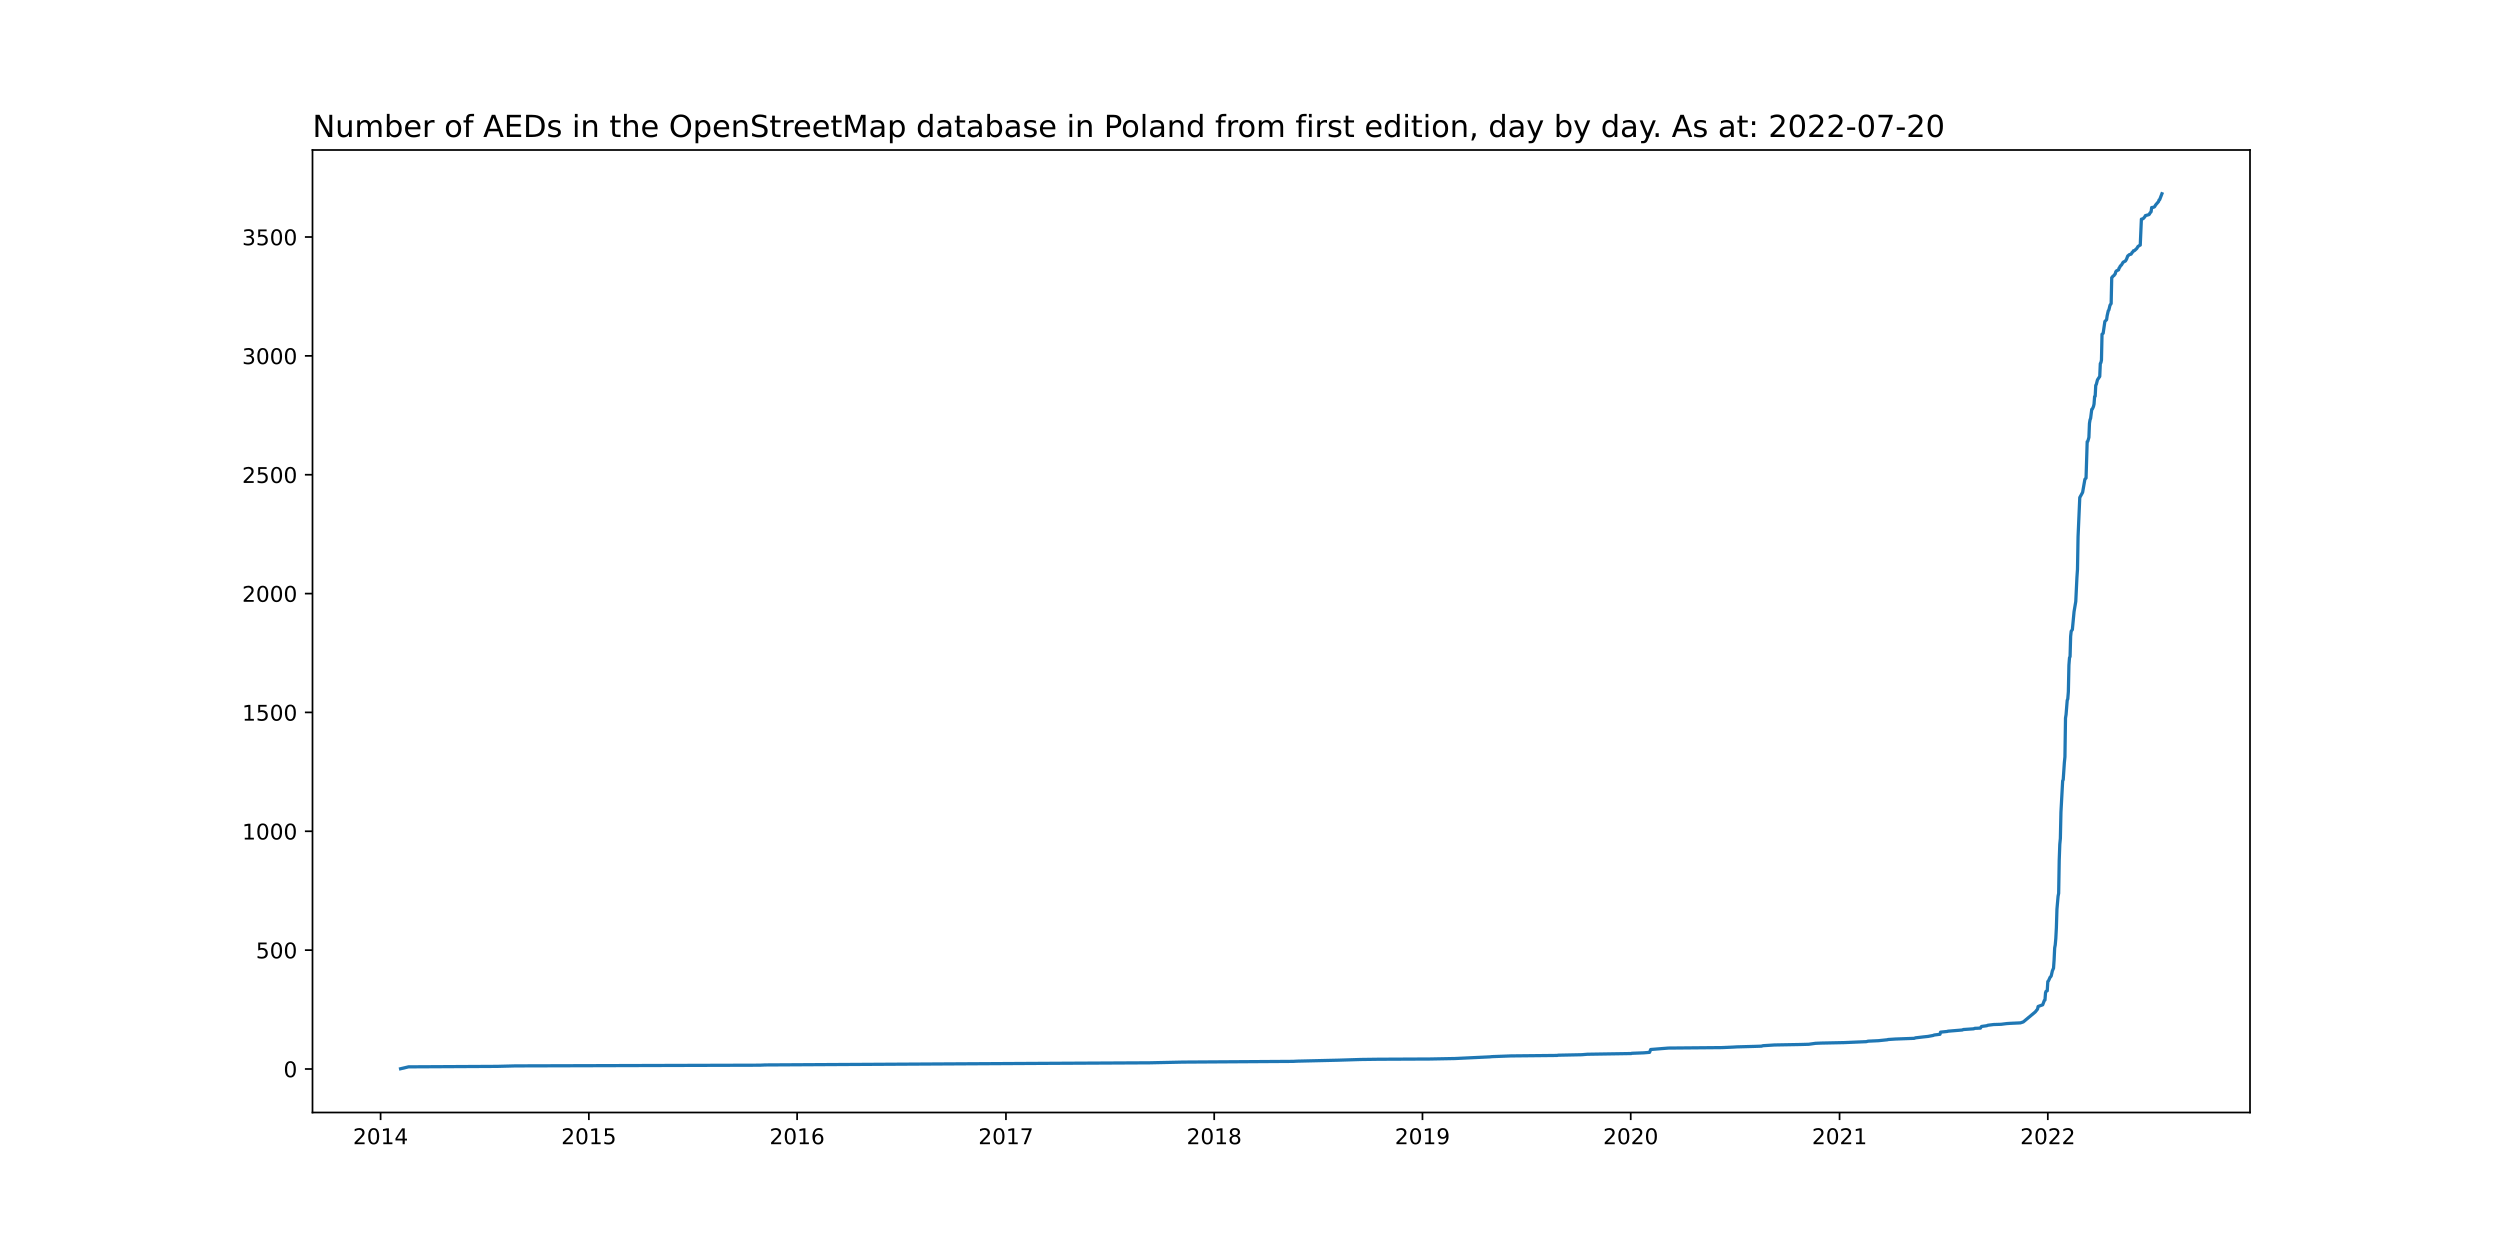
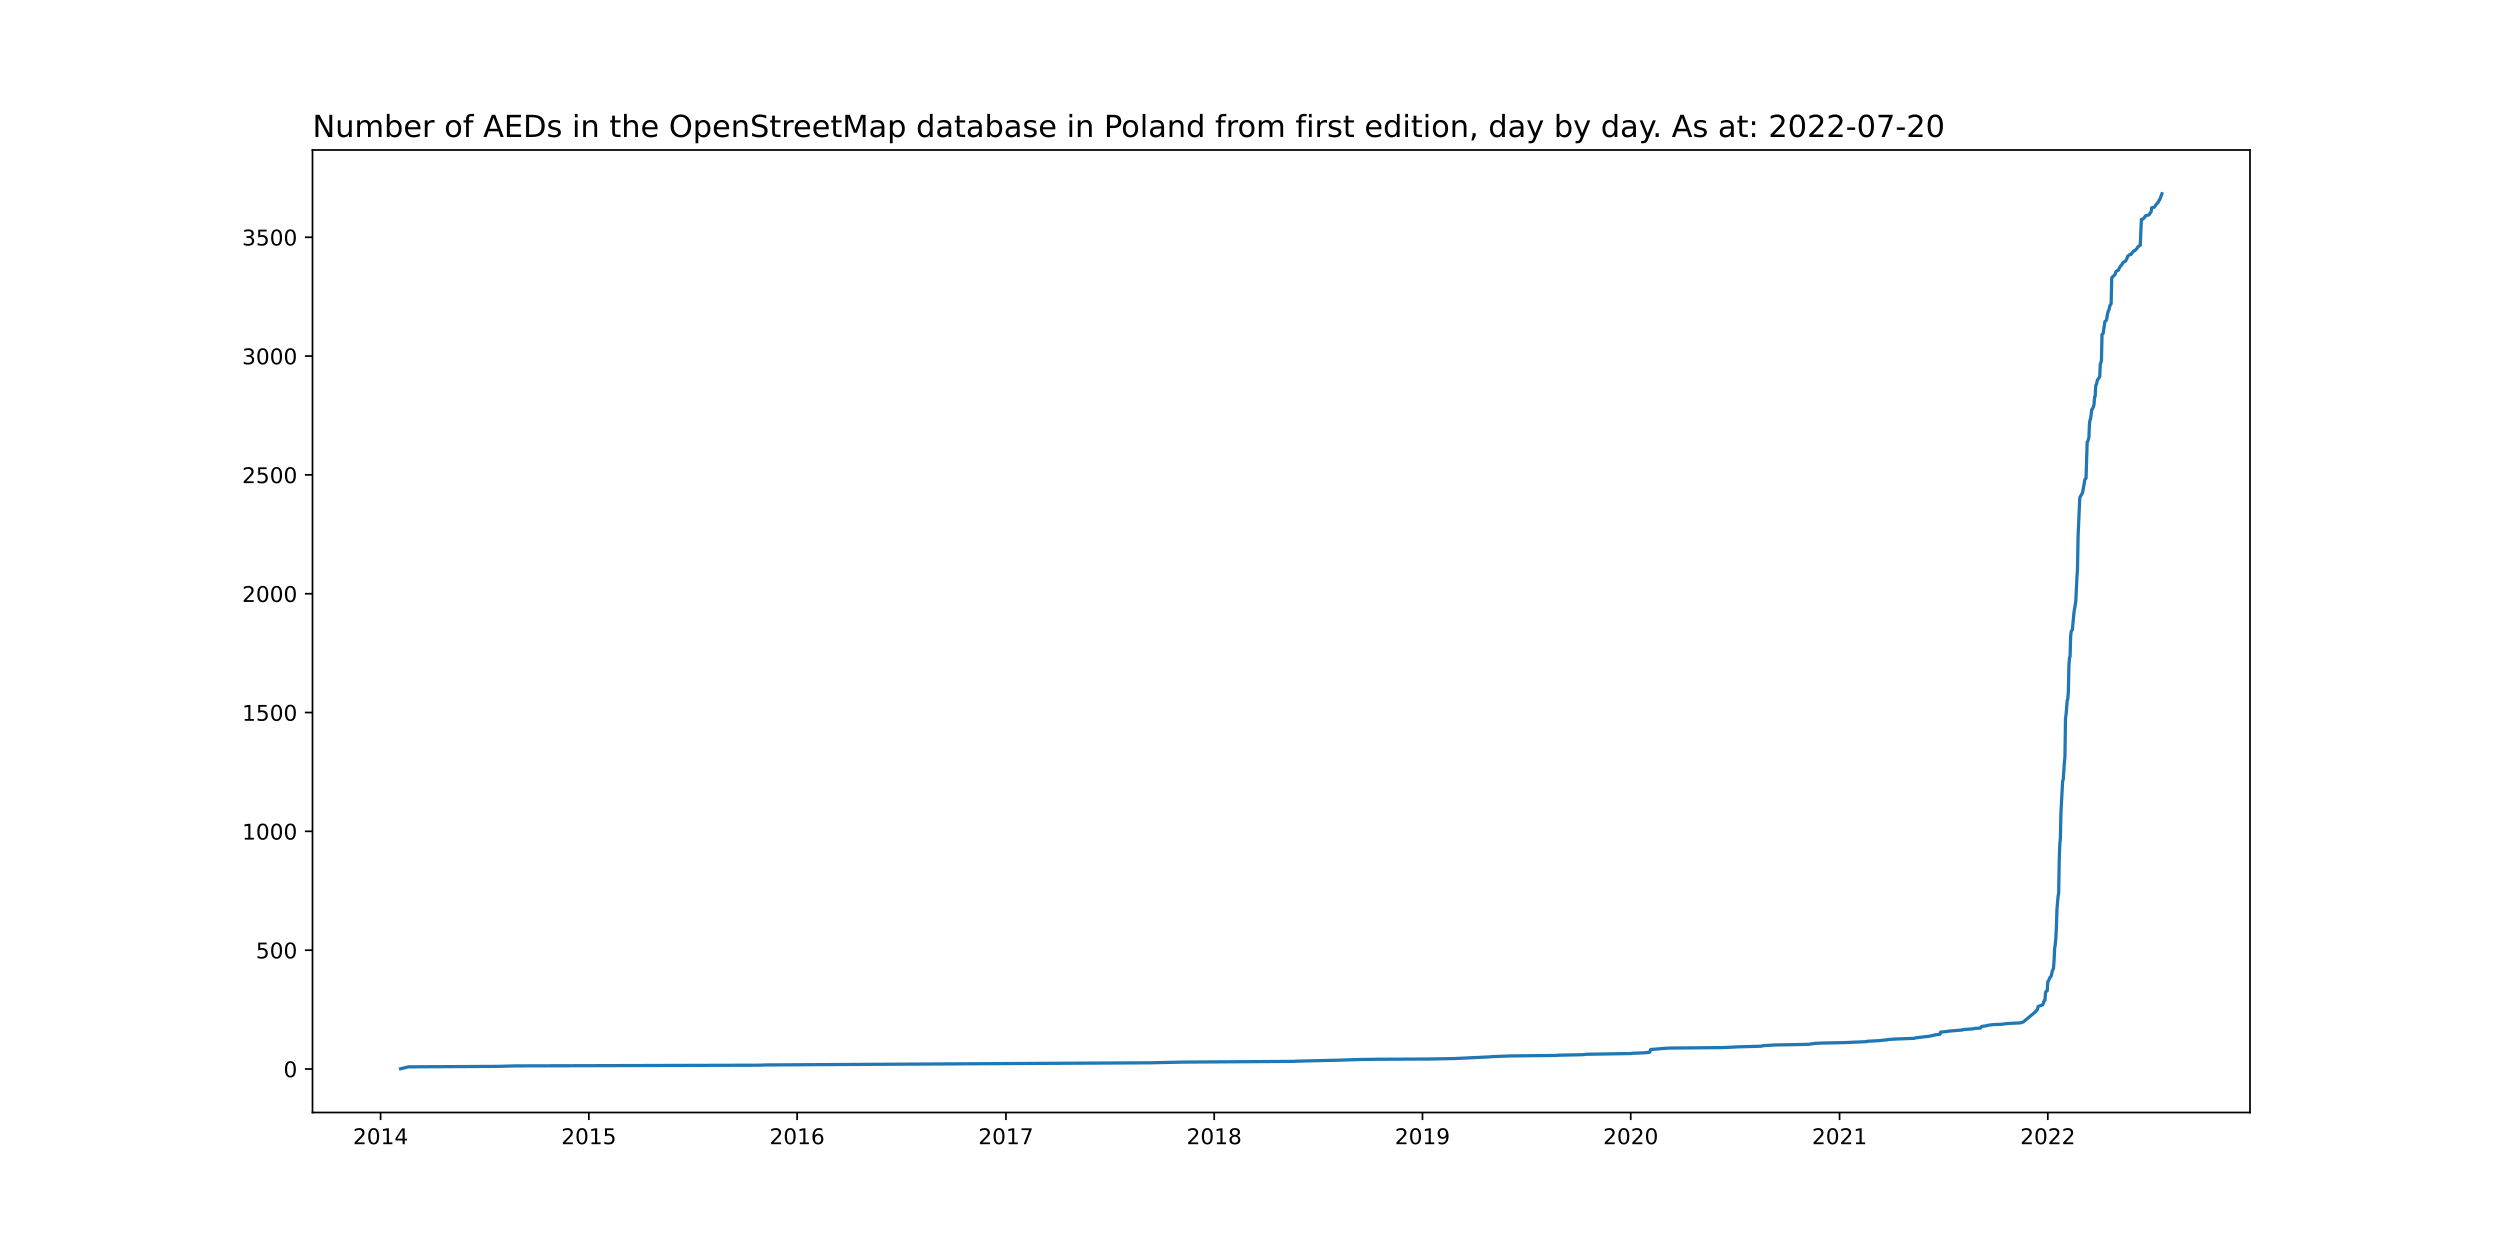
<svg xmlns="http://www.w3.org/2000/svg" xmlns:xlink="http://www.w3.org/1999/xlink" width="1152pt" height="576pt" viewBox="0 0 1152 576" version="1.1">
  <defs>
    <style type="text/css">*{stroke-linejoin: round; stroke-linecap: butt}</style>
  </defs>
  <g id="figure_1">
    <g id="patch_1">
      <path d="M 0 576  L 1152 576  L 1152 0  L 0 0  z " style="fill: #ffffff" />
    </g>
    <g id="axes_1">
      <g id="patch_2">
        <path d="M 144 512.64  L 1036.8 512.64  L 1036.8 69.12  L 144 69.12  z " style="fill: #ffffff" />
      </g>
      <g id="matplotlib.axis_1">
        <g id="xtick_1">
          <g id="line2d_1">
            <defs>
-               <path id="m0cb00fd3ab" d="M 0 0  L 0 3.5  " style="stroke: #000000; stroke-width: 0.8" />
+               <path id="m7de4f87d70" d="M 0 0  L 0 3.5  " style="stroke: #000000; stroke-width: 0.8" />
            </defs>
            <g>
-               <use xlink:href="#m0cb00fd3ab" x="175.38" y="512.64" style="stroke: #000000; stroke-width: 0.8" />
+               <use xlink:href="#m7de4f87d70" x="175.38" y="512.64" style="stroke: #000000; stroke-width: 0.8" />
            </g>
          </g>
          <g id="text_1">
            <g transform="translate(162.6546 527.2384)scale(0.1 -0.1)">
              <defs>
                <path id="DejaVuSans-32" d="M 1228 531  L 3431 531  L 3431 0  L 469 0  L 469 531  Q 828 903 1448 1529  Q 2069 2156 2228 2338  Q 2531 2678 2651 2914  Q 2772 3150 2772 3378  Q 2772 3750 2511 3984  Q 2250 4219 1831 4219  Q 1534 4219 1204 4116  Q 875 4013 500 3803  L 500 4441  Q 881 4594 1212 4672  Q 1544 4750 1819 4750  Q 2544 4750 2975 4387  Q 3406 4025 3406 3419  Q 3406 3131 3298 2873  Q 3191 2616 2906 2266  Q 2828 2175 2409 1742  Q 1991 1309 1228 531  z " transform="scale(0.015625)" />
                <path id="DejaVuSans-30" d="M 2034 4250  Q 1547 4250 1301 3770  Q 1056 3291 1056 2328  Q 1056 1369 1301 889  Q 1547 409 2034 409  Q 2525 409 2770 889  Q 3016 1369 3016 2328  Q 3016 3291 2770 3770  Q 2525 4250 2034 4250  z M 2034 4750  Q 2819 4750 3233 4129  Q 3647 3509 3647 2328  Q 3647 1150 3233 529  Q 2819 -91 2034 -91  Q 1250 -91 836 529  Q 422 1150 422 2328  Q 422 3509 836 4129  Q 1250 4750 2034 4750  z " transform="scale(0.015625)" />
                <path id="DejaVuSans-31" d="M 794 531  L 1825 531  L 1825 4091  L 703 3866  L 703 4441  L 1819 4666  L 2450 4666  L 2450 531  L 3481 531  L 3481 0  L 794 0  L 794 531  z " transform="scale(0.015625)" />
                <path id="DejaVuSans-34" d="M 2419 4116  L 825 1625  L 2419 1625  L 2419 4116  z M 2253 4666  L 3047 4666  L 3047 1625  L 3713 1625  L 3713 1100  L 3047 1100  L 3047 0  L 2419 0  L 2419 1100  L 313 1100  L 313 1709  L 2253 4666  z " transform="scale(0.015625)" />
              </defs>
              <use xlink:href="#DejaVuSans-32" />
              <use xlink:href="#DejaVuSans-30" x="63.623" />
              <use xlink:href="#DejaVuSans-31" x="127.246" />
              <use xlink:href="#DejaVuSans-34" x="190.869" />
            </g>
          </g>
        </g>
        <g id="xtick_2">
          <g id="line2d_2">
            <g>
-               <use xlink:href="#m0cb00fd3ab" x="271.346" y="512.64" style="stroke: #000000; stroke-width: 0.8" />
+               <use xlink:href="#m7de4f87d70" x="271.346" y="512.64" style="stroke: #000000; stroke-width: 0.8" />
            </g>
          </g>
          <g id="text_2">
            <g transform="translate(258.6207 527.2384)scale(0.1 -0.1)">
              <defs>
                <path id="DejaVuSans-35" d="M 691 4666  L 3169 4666  L 3169 4134  L 1269 4134  L 1269 2991  Q 1406 3038 1543 3061  Q 1681 3084 1819 3084  Q 2600 3084 3056 2656  Q 3513 2228 3513 1497  Q 3513 744 3044 326  Q 2575 -91 1722 -91  Q 1428 -91 1123 -41  Q 819 9 494 109  L 494 744  Q 775 591 1075 516  Q 1375 441 1709 441  Q 2250 441 2565 725  Q 2881 1009 2881 1497  Q 2881 1984 2565 2268  Q 2250 2553 1709 2553  Q 1456 2553 1204 2497  Q 953 2441 691 2322  L 691 4666  z " transform="scale(0.015625)" />
              </defs>
              <use xlink:href="#DejaVuSans-32" />
              <use xlink:href="#DejaVuSans-30" x="63.623" />
              <use xlink:href="#DejaVuSans-31" x="127.246" />
              <use xlink:href="#DejaVuSans-35" x="190.869" />
            </g>
          </g>
        </g>
        <g id="xtick_3">
          <g id="line2d_3">
            <g>
-               <use xlink:href="#m0cb00fd3ab" x="367.312" y="512.64" style="stroke: #000000; stroke-width: 0.8" />
+               <use xlink:href="#m7de4f87d70" x="367.312" y="512.64" style="stroke: #000000; stroke-width: 0.8" />
            </g>
          </g>
          <g id="text_3">
            <g transform="translate(354.5867 527.2384)scale(0.1 -0.1)">
              <defs>
                <path id="DejaVuSans-36" d="M 2113 2584  Q 1688 2584 1439 2293  Q 1191 2003 1191 1497  Q 1191 994 1439 701  Q 1688 409 2113 409  Q 2538 409 2786 701  Q 3034 994 3034 1497  Q 3034 2003 2786 2293  Q 2538 2584 2113 2584  z M 3366 4563  L 3366 3988  Q 3128 4100 2886 4159  Q 2644 4219 2406 4219  Q 1781 4219 1451 3797  Q 1122 3375 1075 2522  Q 1259 2794 1537 2939  Q 1816 3084 2150 3084  Q 2853 3084 3261 2657  Q 3669 2231 3669 1497  Q 3669 778 3244 343  Q 2819 -91 2113 -91  Q 1303 -91 875 529  Q 447 1150 447 2328  Q 447 3434 972 4092  Q 1497 4750 2381 4750  Q 2619 4750 2861 4703  Q 3103 4656 3366 4563  z " transform="scale(0.015625)" />
              </defs>
              <use xlink:href="#DejaVuSans-32" />
              <use xlink:href="#DejaVuSans-30" x="63.623" />
              <use xlink:href="#DejaVuSans-31" x="127.246" />
              <use xlink:href="#DejaVuSans-36" x="190.869" />
            </g>
          </g>
        </g>
        <g id="xtick_4">
          <g id="line2d_4">
            <g>
-               <use xlink:href="#m0cb00fd3ab" x="463.541" y="512.64" style="stroke: #000000; stroke-width: 0.8" />
+               <use xlink:href="#m7de4f87d70" x="463.541" y="512.64" style="stroke: #000000; stroke-width: 0.8" />
            </g>
          </g>
          <g id="text_4">
            <g transform="translate(450.8157 527.2384)scale(0.1 -0.1)">
              <defs>
                <path id="DejaVuSans-37" d="M 525 4666  L 3525 4666  L 3525 4397  L 1831 0  L 1172 0  L 2766 4134  L 525 4134  L 525 4666  z " transform="scale(0.015625)" />
              </defs>
              <use xlink:href="#DejaVuSans-32" />
              <use xlink:href="#DejaVuSans-30" x="63.623" />
              <use xlink:href="#DejaVuSans-31" x="127.246" />
              <use xlink:href="#DejaVuSans-37" x="190.869" />
            </g>
          </g>
        </g>
        <g id="xtick_5">
          <g id="line2d_5">
            <g>
-               <use xlink:href="#m0cb00fd3ab" x="559.507" y="512.64" style="stroke: #000000; stroke-width: 0.8" />
+               <use xlink:href="#m7de4f87d70" x="559.507" y="512.64" style="stroke: #000000; stroke-width: 0.8" />
            </g>
          </g>
          <g id="text_5">
            <g transform="translate(546.7818 527.2384)scale(0.1 -0.1)">
              <defs>
                <path id="DejaVuSans-38" d="M 2034 2216  Q 1584 2216 1326 1975  Q 1069 1734 1069 1313  Q 1069 891 1326 650  Q 1584 409 2034 409  Q 2484 409 2743 651  Q 3003 894 3003 1313  Q 3003 1734 2745 1975  Q 2488 2216 2034 2216  z M 1403 2484  Q 997 2584 770 2862  Q 544 3141 544 3541  Q 544 4100 942 4425  Q 1341 4750 2034 4750  Q 2731 4750 3128 4425  Q 3525 4100 3525 3541  Q 3525 3141 3298 2862  Q 3072 2584 2669 2484  Q 3125 2378 3379 2068  Q 3634 1759 3634 1313  Q 3634 634 3220 271  Q 2806 -91 2034 -91  Q 1263 -91 848 271  Q 434 634 434 1313  Q 434 1759 690 2068  Q 947 2378 1403 2484  z M 1172 3481  Q 1172 3119 1398 2916  Q 1625 2713 2034 2713  Q 2441 2713 2670 2916  Q 2900 3119 2900 3481  Q 2900 3844 2670 4047  Q 2441 4250 2034 4250  Q 1625 4250 1398 4047  Q 1172 3844 1172 3481  z " transform="scale(0.015625)" />
              </defs>
              <use xlink:href="#DejaVuSans-32" />
              <use xlink:href="#DejaVuSans-30" x="63.623" />
              <use xlink:href="#DejaVuSans-31" x="127.246" />
              <use xlink:href="#DejaVuSans-38" x="190.869" />
            </g>
          </g>
        </g>
        <g id="xtick_6">
          <g id="line2d_6">
            <g>
-               <use xlink:href="#m0cb00fd3ab" x="655.473" y="512.64" style="stroke: #000000; stroke-width: 0.8" />
+               <use xlink:href="#m7de4f87d70" x="655.473" y="512.64" style="stroke: #000000; stroke-width: 0.8" />
            </g>
          </g>
          <g id="text_6">
            <g transform="translate(642.7479 527.2384)scale(0.1 -0.1)">
              <defs>
                <path id="DejaVuSans-39" d="M 703 97  L 703 672  Q 941 559 1184 500  Q 1428 441 1663 441  Q 2288 441 2617 861  Q 2947 1281 2994 2138  Q 2813 1869 2534 1725  Q 2256 1581 1919 1581  Q 1219 1581 811 2004  Q 403 2428 403 3163  Q 403 3881 828 4315  Q 1253 4750 1959 4750  Q 2769 4750 3195 4129  Q 3622 3509 3622 2328  Q 3622 1225 3098 567  Q 2575 -91 1691 -91  Q 1453 -91 1209 -44  Q 966 3 703 97  z M 1959 2075  Q 2384 2075 2632 2365  Q 2881 2656 2881 3163  Q 2881 3666 2632 3958  Q 2384 4250 1959 4250  Q 1534 4250 1286 3958  Q 1038 3666 1038 3163  Q 1038 2656 1286 2365  Q 1534 2075 1959 2075  z " transform="scale(0.015625)" />
              </defs>
              <use xlink:href="#DejaVuSans-32" />
              <use xlink:href="#DejaVuSans-30" x="63.623" />
              <use xlink:href="#DejaVuSans-31" x="127.246" />
              <use xlink:href="#DejaVuSans-39" x="190.869" />
            </g>
          </g>
        </g>
        <g id="xtick_7">
          <g id="line2d_7">
            <g>
-               <use xlink:href="#m0cb00fd3ab" x="751.439" y="512.64" style="stroke: #000000; stroke-width: 0.8" />
+               <use xlink:href="#m7de4f87d70" x="751.439" y="512.64" style="stroke: #000000; stroke-width: 0.8" />
            </g>
          </g>
          <g id="text_7">
            <g transform="translate(738.714 527.2384)scale(0.1 -0.1)">
              <use xlink:href="#DejaVuSans-32" />
              <use xlink:href="#DejaVuSans-30" x="63.623" />
              <use xlink:href="#DejaVuSans-32" x="127.246" />
              <use xlink:href="#DejaVuSans-30" x="190.869" />
            </g>
          </g>
        </g>
        <g id="xtick_8">
          <g id="line2d_8">
            <g>
-               <use xlink:href="#m0cb00fd3ab" x="847.668" y="512.64" style="stroke: #000000; stroke-width: 0.8" />
+               <use xlink:href="#m7de4f87d70" x="847.668" y="512.64" style="stroke: #000000; stroke-width: 0.8" />
            </g>
          </g>
          <g id="text_8">
            <g transform="translate(834.943 527.2384)scale(0.1 -0.1)">
              <use xlink:href="#DejaVuSans-32" />
              <use xlink:href="#DejaVuSans-30" x="63.623" />
              <use xlink:href="#DejaVuSans-32" x="127.246" />
              <use xlink:href="#DejaVuSans-31" x="190.869" />
            </g>
          </g>
        </g>
        <g id="xtick_9">
          <g id="line2d_9">
            <g>
-               <use xlink:href="#m0cb00fd3ab" x="943.634" y="512.64" style="stroke: #000000; stroke-width: 0.8" />
+               <use xlink:href="#m7de4f87d70" x="943.634" y="512.64" style="stroke: #000000; stroke-width: 0.8" />
            </g>
          </g>
          <g id="text_9">
            <g transform="translate(930.909 527.2384)scale(0.1 -0.1)">
              <use xlink:href="#DejaVuSans-32" />
              <use xlink:href="#DejaVuSans-30" x="63.623" />
              <use xlink:href="#DejaVuSans-32" x="127.246" />
              <use xlink:href="#DejaVuSans-32" x="190.869" />
            </g>
          </g>
        </g>
      </g>
      <g id="matplotlib.axis_2">
        <g id="ytick_1">
          <g id="line2d_10">
            <defs>
-               <path id="m7c589ae6d4" d="M 0 0  L -3.5 0  " style="stroke: #000000; stroke-width: 0.8" />
+               <path id="m3066143fab" d="M 0 0  L -3.5 0  " style="stroke: #000000; stroke-width: 0.8" />
            </defs>
            <g>
-               <use xlink:href="#m7c589ae6d4" x="144" y="492.59" style="stroke: #000000; stroke-width: 0.8" />
+               <use xlink:href="#m3066143fab" x="144" y="492.59" style="stroke: #000000; stroke-width: 0.8" />
            </g>
          </g>
          <g id="text_10">
-             <g transform="translate(130.6375 496.3888)scale(0.1 -0.1)">
+             <g transform="translate(130.6375 496.3887)scale(0.1 -0.1)">
              <use xlink:href="#DejaVuSans-30" />
            </g>
          </g>
        </g>
        <g id="ytick_2">
          <g id="line2d_11">
            <g>
-               <use xlink:href="#m7c589ae6d4" x="144" y="437.822" style="stroke: #000000; stroke-width: 0.8" />
+               <use xlink:href="#m3066143fab" x="144" y="437.837" style="stroke: #000000; stroke-width: 0.8" />
            </g>
          </g>
          <g id="text_11">
-             <g transform="translate(117.9125 441.621)scale(0.1 -0.1)">
+             <g transform="translate(117.9125 441.6359)scale(0.1 -0.1)">
              <use xlink:href="#DejaVuSans-35" />
              <use xlink:href="#DejaVuSans-30" x="63.623" />
              <use xlink:href="#DejaVuSans-30" x="127.246" />
            </g>
          </g>
        </g>
        <g id="ytick_3">
          <g id="line2d_12">
            <g>
-               <use xlink:href="#m7c589ae6d4" x="144" y="383.054" style="stroke: #000000; stroke-width: 0.8" />
+               <use xlink:href="#m3066143fab" x="144" y="383.084" style="stroke: #000000; stroke-width: 0.8" />
            </g>
          </g>
          <g id="text_12">
-             <g transform="translate(111.55 386.8533)scale(0.1 -0.1)">
+             <g transform="translate(111.55 386.883)scale(0.1 -0.1)">
              <use xlink:href="#DejaVuSans-31" />
              <use xlink:href="#DejaVuSans-30" x="63.623" />
              <use xlink:href="#DejaVuSans-30" x="127.246" />
              <use xlink:href="#DejaVuSans-30" x="190.869" />
            </g>
          </g>
        </g>
        <g id="ytick_4">
          <g id="line2d_13">
            <g>
-               <use xlink:href="#m7c589ae6d4" x="144" y="328.286" style="stroke: #000000; stroke-width: 0.8" />
+               <use xlink:href="#m3066143fab" x="144" y="328.331" style="stroke: #000000; stroke-width: 0.8" />
            </g>
          </g>
          <g id="text_13">
-             <g transform="translate(111.55 332.0856)scale(0.1 -0.1)">
+             <g transform="translate(111.55 332.1302)scale(0.1 -0.1)">
              <use xlink:href="#DejaVuSans-31" />
              <use xlink:href="#DejaVuSans-35" x="63.623" />
              <use xlink:href="#DejaVuSans-30" x="127.246" />
              <use xlink:href="#DejaVuSans-30" x="190.869" />
            </g>
          </g>
        </g>
        <g id="ytick_5">
          <g id="line2d_14">
            <g>
-               <use xlink:href="#m7c589ae6d4" x="144" y="273.519" style="stroke: #000000; stroke-width: 0.8" />
+               <use xlink:href="#m3066143fab" x="144" y="273.578" style="stroke: #000000; stroke-width: 0.8" />
            </g>
          </g>
          <g id="text_14">
-             <g transform="translate(111.55 277.3179)scale(0.1 -0.1)">
+             <g transform="translate(111.55 277.3773)scale(0.1 -0.1)">
              <use xlink:href="#DejaVuSans-32" />
              <use xlink:href="#DejaVuSans-30" x="63.623" />
              <use xlink:href="#DejaVuSans-30" x="127.246" />
              <use xlink:href="#DejaVuSans-30" x="190.869" />
            </g>
          </g>
        </g>
        <g id="ytick_6">
          <g id="line2d_15">
            <g>
-               <use xlink:href="#m7c589ae6d4" x="144" y="218.751" style="stroke: #000000; stroke-width: 0.8" />
+               <use xlink:href="#m3066143fab" x="144" y="218.825" style="stroke: #000000; stroke-width: 0.8" />
            </g>
          </g>
          <g id="text_15">
-             <g transform="translate(111.55 222.5501)scale(0.1 -0.1)">
+             <g transform="translate(111.55 222.6245)scale(0.1 -0.1)">
              <use xlink:href="#DejaVuSans-32" />
              <use xlink:href="#DejaVuSans-35" x="63.623" />
              <use xlink:href="#DejaVuSans-30" x="127.246" />
              <use xlink:href="#DejaVuSans-30" x="190.869" />
            </g>
          </g>
        </g>
        <g id="ytick_7">
          <g id="line2d_16">
            <g>
-               <use xlink:href="#m7c589ae6d4" x="144" y="163.983" style="stroke: #000000; stroke-width: 0.8" />
+               <use xlink:href="#m3066143fab" x="144" y="164.072" style="stroke: #000000; stroke-width: 0.8" />
            </g>
          </g>
          <g id="text_16">
-             <g transform="translate(111.55 167.7824)scale(0.1 -0.1)">
+             <g transform="translate(111.55 167.8716)scale(0.1 -0.1)">
              <defs>
                <path id="DejaVuSans-33" d="M 2597 2516  Q 3050 2419 3304 2112  Q 3559 1806 3559 1356  Q 3559 666 3084 287  Q 2609 -91 1734 -91  Q 1441 -91 1130 -33  Q 819 25 488 141  L 488 750  Q 750 597 1062 519  Q 1375 441 1716 441  Q 2309 441 2620 675  Q 2931 909 2931 1356  Q 2931 1769 2642 2001  Q 2353 2234 1838 2234  L 1294 2234  L 1294 2753  L 1863 2753  Q 2328 2753 2575 2939  Q 2822 3125 2822 3475  Q 2822 3834 2567 4026  Q 2313 4219 1838 4219  Q 1578 4219 1281 4162  Q 984 4106 628 3988  L 628 4550  Q 988 4650 1302 4700  Q 1616 4750 1894 4750  Q 2613 4750 3031 4423  Q 3450 4097 3450 3541  Q 3450 3153 3228 2886  Q 3006 2619 2597 2516  z " transform="scale(0.015625)" />
              </defs>
              <use xlink:href="#DejaVuSans-33" />
              <use xlink:href="#DejaVuSans-30" x="63.623" />
              <use xlink:href="#DejaVuSans-30" x="127.246" />
              <use xlink:href="#DejaVuSans-30" x="190.869" />
            </g>
          </g>
        </g>
        <g id="ytick_8">
          <g id="line2d_17">
            <g>
-               <use xlink:href="#m7c589ae6d4" x="144" y="109.215" style="stroke: #000000; stroke-width: 0.8" />
+               <use xlink:href="#m3066143fab" x="144" y="109.32" style="stroke: #000000; stroke-width: 0.8" />
            </g>
          </g>
          <g id="text_17">
-             <g transform="translate(111.55 113.0147)scale(0.1 -0.1)">
+             <g transform="translate(111.55 113.1188)scale(0.1 -0.1)">
              <use xlink:href="#DejaVuSans-33" />
              <use xlink:href="#DejaVuSans-35" x="63.623" />
              <use xlink:href="#DejaVuSans-30" x="127.246" />
              <use xlink:href="#DejaVuSans-30" x="190.869" />
            </g>
          </g>
        </g>
      </g>
      <g id="line2d_18">
-         <path d="M 184.582 492.48  L 188.263 491.604  L 229.015 491.385  L 237.429 491.166  L 350.222 490.837  L 352.588 490.727  L 487.204 489.961  L 529.797 489.742  L 545.046 489.413  L 595.79 489.084  L 597.893 488.975  L 616.561 488.537  L 627.077 488.208  L 635.228 488.099  L 658.891 487.989  L 670.459 487.77  L 686.498 487.003  L 687.549 486.894  L 696.226 486.565  L 717.522 486.346  L 718.048 486.236  L 728.828 486.017  L 731.457 485.798  L 751.702 485.47  L 751.965 485.36  L 757.486 485.141  L 760.115 484.922  L 760.641 483.608  L 768.792 482.95  L 793.506 482.731  L 798.502 482.512  L 800.342 482.403  L 808.23 482.184  L 811.648 482.074  L 812.437 481.855  L 817.695 481.526  L 829.526 481.307  L 833.47 481.198  L 836.625 480.76  L 839.254 480.65  L 849.771 480.431  L 860.025 479.993  L 860.814 479.774  L 865.547 479.555  L 869.753 479.117  L 870.016 479.007  L 873.434 478.788  L 882.111 478.459  L 882.636 478.24  L 886.317 477.802  L 888.421 477.583  L 890.787 477.145  L 891.313 476.926  L 893.942 476.597  L 894.205 475.612  L 897.36 475.283  L 897.623 475.173  L 904.196 474.626  L 904.722 474.407  L 909.454 474.078  L 909.98 473.859  L 912.609 473.749  L 912.872 473.202  L 913.135 472.983  L 915.502 472.654  L 916.027 472.435  L 918.657 472.106  L 922.075 471.997  L 924.704 471.668  L 926.281 471.559  L 931.014 471.34  L 932.328 470.902  L 937.85 466.301  L 938.901 464.987  L 939.164 463.782  L 941.268 463.015  L 942.057 460.934  L 942.319 460.824  L 942.582 457.429  L 942.845 456.771  L 943.371 456.552  L 943.634 452.28  L 943.897 452.061  L 944.686 450.309  L 944.949 450.09  L 945.212 449.652  L 945.737 447.351  L 946.263 446.147  L 946.526 442.422  L 946.789 436.836  L 947.052 435.412  L 947.315 432.455  L 947.578 427.525  L 947.841 418.982  L 948.367 412.957  L 948.63 411.643  L 948.892 396.308  L 949.155 389.079  L 949.418 386.34  L 949.681 374.291  L 950.47 359.833  L 950.733 359.285  L 951.259 351.398  L 951.522 348.769  L 951.785 330.915  L 952.047 329.272  L 952.573 322.7  L 952.836 322.043  L 953.099 318.757  L 953.362 306.489  L 953.625 303.093  L 953.888 302.546  L 954.151 293.235  L 954.414 290.825  L 954.94 290.168  L 955.728 281.843  L 956.517 277.133  L 957.043 266.18  L 957.306 262.346  L 957.569 247.34  L 958.358 229.266  L 959.146 227.842  L 959.672 226.857  L 960.724 220.832  L 961.25 220.284  L 961.776 203.525  L 962.038 203.416  L 962.564 201.554  L 962.827 195.091  L 963.09 193.448  L 963.353 192.791  L 963.879 188.629  L 964.142 188.519  L 964.668 187.314  L 964.931 186.219  L 965.194 182.714  L 965.456 182.604  L 965.719 177.566  L 965.982 177.127  L 966.508 175.046  L 967.297 173.841  L 967.56 173.513  L 967.823 167.488  L 968.086 167.16  L 968.349 165.955  L 968.612 154.015  L 969.137 153.577  L 969.926 148.101  L 970.715 147.334  L 970.978 145.472  L 971.504 143.171  L 971.767 142.843  L 972.292 140.652  L 972.818 139.885  L 973.081 127.946  L 973.344 127.727  L 973.607 127.289  L 974.133 126.96  L 974.396 126.522  L 974.659 126.303  L 974.922 125.317  L 975.185 124.879  L 976.236 124.331  L 976.499 123.455  L 976.762 123.236  L 977.025 122.579  L 977.551 122.141  L 978.34 120.826  L 979.391 120.279  L 979.917 119.402  L 980.443 117.978  L 981.232 117.321  L 982.02 117.102  L 982.546 116.226  L 982.809 116.116  L 983.072 115.569  L 983.598 115.459  L 984.65 114.473  L 985.176 113.597  L 985.964 113.049  L 986.227 112.94  L 986.753 101  L 987.542 100.781  L 988.331 99.905  L 988.593 99.357  L 990.171 98.919  L 990.434 98.7  L 990.697 98.152  L 991.223 97.605  L 991.486 95.633  L 992.274 95.524  L 992.8 95.304  L 993.326 94.428  L 994.641 92.895  L 994.904 92.128  L 995.166 92.018  L 996.218 89.28  L 996.218 89.28  " clip-path="url(#p7ae03de81e)" style="fill: none; stroke: #1f77b4; stroke-width: 1.5; stroke-linecap: square" />
+         <path d="M 184.582 492.48  L 188.263 491.604  L 229.015 491.385  L 237.429 491.166  L 350.222 490.837  L 352.588 490.728  L 487.204 489.961  L 529.797 489.742  L 545.046 489.414  L 595.79 489.085  L 597.893 488.976  L 616.561 488.538  L 627.077 488.209  L 635.228 488.1  L 658.891 487.99  L 670.459 487.771  L 686.498 487.005  L 687.549 486.895  L 696.226 486.567  L 717.522 486.348  L 718.048 486.238  L 728.828 486.019  L 731.457 485.8  L 751.702 485.472  L 751.965 485.362  L 757.486 485.143  L 760.115 484.924  L 760.641 483.61  L 768.792 482.953  L 793.506 482.734  L 798.502 482.515  L 800.342 482.405  L 808.23 482.186  L 811.648 482.077  L 812.437 481.858  L 817.695 481.529  L 829.526 481.31  L 833.47 481.201  L 836.625 480.763  L 839.254 480.653  L 849.771 480.434  L 860.025 479.996  L 860.814 479.777  L 865.547 479.558  L 869.753 479.12  L 870.016 479.011  L 873.434 478.792  L 882.111 478.463  L 882.636 478.244  L 886.317 477.806  L 888.421 477.587  L 890.787 477.149  L 891.313 476.93  L 893.942 476.602  L 894.205 475.616  L 897.36 475.288  L 897.623 475.178  L 904.196 474.631  L 904.722 474.412  L 909.454 474.083  L 909.98 473.864  L 912.609 473.755  L 912.872 473.207  L 913.135 472.988  L 915.502 472.659  L 916.027 472.44  L 918.657 472.112  L 922.075 472.002  L 924.704 471.674  L 926.281 471.564  L 931.014 471.345  L 932.328 470.907  L 937.85 466.308  L 938.901 464.994  L 939.164 463.79  L 941.268 463.023  L 942.057 460.942  L 942.319 460.833  L 942.582 457.438  L 942.845 456.781  L 943.371 456.562  L 943.634 452.291  L 943.897 452.072  L 944.686 450.32  L 944.949 450.101  L 945.212 449.663  L 945.737 447.364  L 946.263 446.159  L 946.526 442.436  L 946.789 436.851  L 947.052 435.428  L 947.315 432.471  L 947.578 427.543  L 947.841 419.002  L 948.367 412.979  L 948.63 411.665  L 948.892 396.334  L 949.155 389.107  L 949.418 386.369  L 949.681 374.323  L 950.47 359.869  L 950.733 359.321  L 951.259 351.437  L 951.522 348.809  L 951.785 330.959  L 952.047 329.317  L 952.573 322.746  L 952.836 322.089  L 953.099 318.804  L 953.362 306.539  L 953.625 303.145  L 953.888 302.597  L 954.151 293.289  L 954.414 290.88  L 954.94 290.223  L 955.728 281.901  L 956.517 277.192  L 957.043 266.241  L 957.306 262.409  L 957.569 247.406  L 958.358 229.338  L 959.146 227.914  L 959.672 226.929  L 960.724 220.906  L 961.25 220.358  L 961.776 203.604  L 962.038 203.494  L 962.564 201.633  L 962.827 195.172  L 963.09 193.529  L 963.353 192.872  L 963.879 188.711  L 964.142 188.602  L 964.668 187.397  L 964.931 186.302  L 965.194 182.798  L 965.456 182.688  L 965.719 177.651  L 965.982 177.213  L 966.508 175.132  L 967.297 173.928  L 967.56 173.599  L 967.823 167.577  L 968.086 167.248  L 968.349 166.043  L 968.612 154.107  L 969.137 153.669  L 969.926 148.194  L 970.715 147.428  L 970.978 145.566  L 971.504 143.266  L 971.767 142.938  L 972.292 140.748  L 972.818 139.981  L 973.081 128.045  L 973.344 127.826  L 973.607 127.388  L 974.133 127.059  L 974.396 126.621  L 974.659 126.402  L 974.922 125.417  L 975.185 124.979  L 976.236 124.431  L 976.499 123.555  L 976.762 123.336  L 977.025 122.679  L 977.551 122.241  L 978.34 120.927  L 979.391 120.38  L 979.917 119.504  L 980.443 118.08  L 981.232 117.423  L 982.02 117.204  L 982.546 116.328  L 982.809 116.218  L 983.072 115.671  L 983.598 115.561  L 984.65 114.576  L 985.176 113.7  L 985.964 113.152  L 986.227 113.043  L 986.753 101.107  L 987.542 100.888  L 988.331 100.012  L 988.593 99.464  L 990.171 99.026  L 990.434 98.807  L 990.697 98.259  L 991.223 97.712  L 991.486 95.741  L 992.274 95.631  L 992.8 95.412  L 993.326 94.536  L 994.641 93.003  L 994.904 92.237  L 995.166 92.127  L 996.218 89.28  L 996.218 89.28  " clip-path="url(#p778fd94d13)" style="fill: none; stroke: #1f77b4; stroke-width: 1.5; stroke-linecap: square" />
      </g>
      <g id="patch_3">
        <path d="M 144 512.64  L 144 69.12  " style="fill: none; stroke: #000000; stroke-width: 0.8; stroke-linejoin: miter; stroke-linecap: square" />
      </g>
      <g id="patch_4">
        <path d="M 1036.8 512.64  L 1036.8 69.12  " style="fill: none; stroke: #000000; stroke-width: 0.8; stroke-linejoin: miter; stroke-linecap: square" />
      </g>
      <g id="patch_5">
        <path d="M 144 512.64  L 1036.8 512.64  " style="fill: none; stroke: #000000; stroke-width: 0.8; stroke-linejoin: miter; stroke-linecap: square" />
      </g>
      <g id="patch_6">
        <path d="M 144 69.12  L 1036.8 69.12  " style="fill: none; stroke: #000000; stroke-width: 0.8; stroke-linejoin: miter; stroke-linecap: square" />
      </g>
      <g id="text_18">
        <g transform="translate(144 63.12)scale(0.14 -0.14)">
          <defs>
            <path id="DejaVuSans-4e" d="M 628 4666  L 1478 4666  L 3547 763  L 3547 4666  L 4159 4666  L 4159 0  L 3309 0  L 1241 3903  L 1241 0  L 628 0  L 628 4666  z " transform="scale(0.015625)" />
            <path id="DejaVuSans-75" d="M 544 1381  L 544 3500  L 1119 3500  L 1119 1403  Q 1119 906 1312 657  Q 1506 409 1894 409  Q 2359 409 2629 706  Q 2900 1003 2900 1516  L 2900 3500  L 3475 3500  L 3475 0  L 2900 0  L 2900 538  Q 2691 219 2414 64  Q 2138 -91 1772 -91  Q 1169 -91 856 284  Q 544 659 544 1381  z M 1991 3584  L 1991 3584  z " transform="scale(0.015625)" />
            <path id="DejaVuSans-6d" d="M 3328 2828  Q 3544 3216 3844 3400  Q 4144 3584 4550 3584  Q 5097 3584 5394 3201  Q 5691 2819 5691 2113  L 5691 0  L 5113 0  L 5113 2094  Q 5113 2597 4934 2840  Q 4756 3084 4391 3084  Q 3944 3084 3684 2787  Q 3425 2491 3425 1978  L 3425 0  L 2847 0  L 2847 2094  Q 2847 2600 2669 2842  Q 2491 3084 2119 3084  Q 1678 3084 1418 2786  Q 1159 2488 1159 1978  L 1159 0  L 581 0  L 581 3500  L 1159 3500  L 1159 2956  Q 1356 3278 1631 3431  Q 1906 3584 2284 3584  Q 2666 3584 2933 3390  Q 3200 3197 3328 2828  z " transform="scale(0.015625)" />
            <path id="DejaVuSans-62" d="M 3116 1747  Q 3116 2381 2855 2742  Q 2594 3103 2138 3103  Q 1681 3103 1420 2742  Q 1159 2381 1159 1747  Q 1159 1113 1420 752  Q 1681 391 2138 391  Q 2594 391 2855 752  Q 3116 1113 3116 1747  z M 1159 2969  Q 1341 3281 1617 3432  Q 1894 3584 2278 3584  Q 2916 3584 3314 3078  Q 3713 2572 3713 1747  Q 3713 922 3314 415  Q 2916 -91 2278 -91  Q 1894 -91 1617 61  Q 1341 213 1159 525  L 1159 0  L 581 0  L 581 4863  L 1159 4863  L 1159 2969  z " transform="scale(0.015625)" />
            <path id="DejaVuSans-65" d="M 3597 1894  L 3597 1613  L 953 1613  Q 991 1019 1311 708  Q 1631 397 2203 397  Q 2534 397 2845 478  Q 3156 559 3463 722  L 3463 178  Q 3153 47 2828 -22  Q 2503 -91 2169 -91  Q 1331 -91 842 396  Q 353 884 353 1716  Q 353 2575 817 3079  Q 1281 3584 2069 3584  Q 2775 3584 3186 3129  Q 3597 2675 3597 1894  z M 3022 2063  Q 3016 2534 2758 2815  Q 2500 3097 2075 3097  Q 1594 3097 1305 2825  Q 1016 2553 972 2059  L 3022 2063  z " transform="scale(0.015625)" />
            <path id="DejaVuSans-72" d="M 2631 2963  Q 2534 3019 2420 3045  Q 2306 3072 2169 3072  Q 1681 3072 1420 2755  Q 1159 2438 1159 1844  L 1159 0  L 581 0  L 581 3500  L 1159 3500  L 1159 2956  Q 1341 3275 1631 3429  Q 1922 3584 2338 3584  Q 2397 3584 2469 3576  Q 2541 3569 2628 3553  L 2631 2963  z " transform="scale(0.015625)" />
            <path id="DejaVuSans-20" transform="scale(0.015625)" />
            <path id="DejaVuSans-6f" d="M 1959 3097  Q 1497 3097 1228 2736  Q 959 2375 959 1747  Q 959 1119 1226 758  Q 1494 397 1959 397  Q 2419 397 2687 759  Q 2956 1122 2956 1747  Q 2956 2369 2687 2733  Q 2419 3097 1959 3097  z M 1959 3584  Q 2709 3584 3137 3096  Q 3566 2609 3566 1747  Q 3566 888 3137 398  Q 2709 -91 1959 -91  Q 1206 -91 779 398  Q 353 888 353 1747  Q 353 2609 779 3096  Q 1206 3584 1959 3584  z " transform="scale(0.015625)" />
            <path id="DejaVuSans-66" d="M 2375 4863  L 2375 4384  L 1825 4384  Q 1516 4384 1395 4259  Q 1275 4134 1275 3809  L 1275 3500  L 2222 3500  L 2222 3053  L 1275 3053  L 1275 0  L 697 0  L 697 3053  L 147 3053  L 147 3500  L 697 3500  L 697 3744  Q 697 4328 969 4595  Q 1241 4863 1831 4863  L 2375 4863  z " transform="scale(0.015625)" />
            <path id="DejaVuSans-41" d="M 2188 4044  L 1331 1722  L 3047 1722  L 2188 4044  z M 1831 4666  L 2547 4666  L 4325 0  L 3669 0  L 3244 1197  L 1141 1197  L 716 0  L 50 0  L 1831 4666  z " transform="scale(0.015625)" />
            <path id="DejaVuSans-45" d="M 628 4666  L 3578 4666  L 3578 4134  L 1259 4134  L 1259 2753  L 3481 2753  L 3481 2222  L 1259 2222  L 1259 531  L 3634 531  L 3634 0  L 628 0  L 628 4666  z " transform="scale(0.015625)" />
            <path id="DejaVuSans-44" d="M 1259 4147  L 1259 519  L 2022 519  Q 2988 519 3436 956  Q 3884 1394 3884 2338  Q 3884 3275 3436 3711  Q 2988 4147 2022 4147  L 1259 4147  z M 628 4666  L 1925 4666  Q 3281 4666 3915 4102  Q 4550 3538 4550 2338  Q 4550 1131 3912 565  Q 3275 0 1925 0  L 628 0  L 628 4666  z " transform="scale(0.015625)" />
            <path id="DejaVuSans-73" d="M 2834 3397  L 2834 2853  Q 2591 2978 2328 3040  Q 2066 3103 1784 3103  Q 1356 3103 1142 2972  Q 928 2841 928 2578  Q 928 2378 1081 2264  Q 1234 2150 1697 2047  L 1894 2003  Q 2506 1872 2764 1633  Q 3022 1394 3022 966  Q 3022 478 2636 193  Q 2250 -91 1575 -91  Q 1294 -91 989 -36  Q 684 19 347 128  L 347 722  Q 666 556 975 473  Q 1284 391 1588 391  Q 1994 391 2212 530  Q 2431 669 2431 922  Q 2431 1156 2273 1281  Q 2116 1406 1581 1522  L 1381 1569  Q 847 1681 609 1914  Q 372 2147 372 2553  Q 372 3047 722 3315  Q 1072 3584 1716 3584  Q 2034 3584 2315 3537  Q 2597 3491 2834 3397  z " transform="scale(0.015625)" />
            <path id="DejaVuSans-69" d="M 603 3500  L 1178 3500  L 1178 0  L 603 0  L 603 3500  z M 603 4863  L 1178 4863  L 1178 4134  L 603 4134  L 603 4863  z " transform="scale(0.015625)" />
            <path id="DejaVuSans-6e" d="M 3513 2113  L 3513 0  L 2938 0  L 2938 2094  Q 2938 2591 2744 2837  Q 2550 3084 2163 3084  Q 1697 3084 1428 2787  Q 1159 2491 1159 1978  L 1159 0  L 581 0  L 581 3500  L 1159 3500  L 1159 2956  Q 1366 3272 1645 3428  Q 1925 3584 2291 3584  Q 2894 3584 3203 3211  Q 3513 2838 3513 2113  z " transform="scale(0.015625)" />
            <path id="DejaVuSans-74" d="M 1172 4494  L 1172 3500  L 2356 3500  L 2356 3053  L 1172 3053  L 1172 1153  Q 1172 725 1289 603  Q 1406 481 1766 481  L 2356 481  L 2356 0  L 1766 0  Q 1100 0 847 248  Q 594 497 594 1153  L 594 3053  L 172 3053  L 172 3500  L 594 3500  L 594 4494  L 1172 4494  z " transform="scale(0.015625)" />
            <path id="DejaVuSans-68" d="M 3513 2113  L 3513 0  L 2938 0  L 2938 2094  Q 2938 2591 2744 2837  Q 2550 3084 2163 3084  Q 1697 3084 1428 2787  Q 1159 2491 1159 1978  L 1159 0  L 581 0  L 581 4863  L 1159 4863  L 1159 2956  Q 1366 3272 1645 3428  Q 1925 3584 2291 3584  Q 2894 3584 3203 3211  Q 3513 2838 3513 2113  z " transform="scale(0.015625)" />
            <path id="DejaVuSans-4f" d="M 2522 4238  Q 1834 4238 1429 3725  Q 1025 3213 1025 2328  Q 1025 1447 1429 934  Q 1834 422 2522 422  Q 3209 422 3611 934  Q 4013 1447 4013 2328  Q 4013 3213 3611 3725  Q 3209 4238 2522 4238  z M 2522 4750  Q 3503 4750 4090 4092  Q 4678 3434 4678 2328  Q 4678 1225 4090 567  Q 3503 -91 2522 -91  Q 1538 -91 948 565  Q 359 1222 359 2328  Q 359 3434 948 4092  Q 1538 4750 2522 4750  z " transform="scale(0.015625)" />
            <path id="DejaVuSans-70" d="M 1159 525  L 1159 -1331  L 581 -1331  L 581 3500  L 1159 3500  L 1159 2969  Q 1341 3281 1617 3432  Q 1894 3584 2278 3584  Q 2916 3584 3314 3078  Q 3713 2572 3713 1747  Q 3713 922 3314 415  Q 2916 -91 2278 -91  Q 1894 -91 1617 61  Q 1341 213 1159 525  z M 3116 1747  Q 3116 2381 2855 2742  Q 2594 3103 2138 3103  Q 1681 3103 1420 2742  Q 1159 2381 1159 1747  Q 1159 1113 1420 752  Q 1681 391 2138 391  Q 2594 391 2855 752  Q 3116 1113 3116 1747  z " transform="scale(0.015625)" />
            <path id="DejaVuSans-53" d="M 3425 4513  L 3425 3897  Q 3066 4069 2747 4153  Q 2428 4238 2131 4238  Q 1616 4238 1336 4038  Q 1056 3838 1056 3469  Q 1056 3159 1242 3001  Q 1428 2844 1947 2747  L 2328 2669  Q 3034 2534 3370 2195  Q 3706 1856 3706 1288  Q 3706 609 3251 259  Q 2797 -91 1919 -91  Q 1588 -91 1214 -16  Q 841 59 441 206  L 441 856  Q 825 641 1194 531  Q 1563 422 1919 422  Q 2459 422 2753 634  Q 3047 847 3047 1241  Q 3047 1584 2836 1778  Q 2625 1972 2144 2069  L 1759 2144  Q 1053 2284 737 2584  Q 422 2884 422 3419  Q 422 4038 858 4394  Q 1294 4750 2059 4750  Q 2388 4750 2728 4690  Q 3069 4631 3425 4513  z " transform="scale(0.015625)" />
            <path id="DejaVuSans-4d" d="M 628 4666  L 1569 4666  L 2759 1491  L 3956 4666  L 4897 4666  L 4897 0  L 4281 0  L 4281 4097  L 3078 897  L 2444 897  L 1241 4097  L 1241 0  L 628 0  L 628 4666  z " transform="scale(0.015625)" />
            <path id="DejaVuSans-61" d="M 2194 1759  Q 1497 1759 1228 1600  Q 959 1441 959 1056  Q 959 750 1161 570  Q 1363 391 1709 391  Q 2188 391 2477 730  Q 2766 1069 2766 1631  L 2766 1759  L 2194 1759  z M 3341 1997  L 3341 0  L 2766 0  L 2766 531  Q 2569 213 2275 61  Q 1981 -91 1556 -91  Q 1019 -91 701 211  Q 384 513 384 1019  Q 384 1609 779 1909  Q 1175 2209 1959 2209  L 2766 2209  L 2766 2266  Q 2766 2663 2505 2880  Q 2244 3097 1772 3097  Q 1472 3097 1187 3025  Q 903 2953 641 2809  L 641 3341  Q 956 3463 1253 3523  Q 1550 3584 1831 3584  Q 2591 3584 2966 3190  Q 3341 2797 3341 1997  z " transform="scale(0.015625)" />
            <path id="DejaVuSans-64" d="M 2906 2969  L 2906 4863  L 3481 4863  L 3481 0  L 2906 0  L 2906 525  Q 2725 213 2448 61  Q 2172 -91 1784 -91  Q 1150 -91 751 415  Q 353 922 353 1747  Q 353 2572 751 3078  Q 1150 3584 1784 3584  Q 2172 3584 2448 3432  Q 2725 3281 2906 2969  z M 947 1747  Q 947 1113 1208 752  Q 1469 391 1925 391  Q 2381 391 2643 752  Q 2906 1113 2906 1747  Q 2906 2381 2643 2742  Q 2381 3103 1925 3103  Q 1469 3103 1208 2742  Q 947 2381 947 1747  z " transform="scale(0.015625)" />
            <path id="DejaVuSans-50" d="M 1259 4147  L 1259 2394  L 2053 2394  Q 2494 2394 2734 2622  Q 2975 2850 2975 3272  Q 2975 3691 2734 3919  Q 2494 4147 2053 4147  L 1259 4147  z M 628 4666  L 2053 4666  Q 2838 4666 3239 4311  Q 3641 3956 3641 3272  Q 3641 2581 3239 2228  Q 2838 1875 2053 1875  L 1259 1875  L 1259 0  L 628 0  L 628 4666  z " transform="scale(0.015625)" />
            <path id="DejaVuSans-6c" d="M 603 4863  L 1178 4863  L 1178 0  L 603 0  L 603 4863  z " transform="scale(0.015625)" />
            <path id="DejaVuSans-2c" d="M 750 794  L 1409 794  L 1409 256  L 897 -744  L 494 -744  L 750 256  L 750 794  z " transform="scale(0.015625)" />
            <path id="DejaVuSans-79" d="M 2059 -325  Q 1816 -950 1584 -1140  Q 1353 -1331 966 -1331  L 506 -1331  L 506 -850  L 844 -850  Q 1081 -850 1212 -737  Q 1344 -625 1503 -206  L 1606 56  L 191 3500  L 800 3500  L 1894 763  L 2988 3500  L 3597 3500  L 2059 -325  z " transform="scale(0.015625)" />
            <path id="DejaVuSans-2e" d="M 684 794  L 1344 794  L 1344 0  L 684 0  L 684 794  z " transform="scale(0.015625)" />
            <path id="DejaVuSans-3a" d="M 750 794  L 1409 794  L 1409 0  L 750 0  L 750 794  z M 750 3309  L 1409 3309  L 1409 2516  L 750 2516  L 750 3309  z " transform="scale(0.015625)" />
            <path id="DejaVuSans-2d" d="M 313 2009  L 1997 2009  L 1997 1497  L 313 1497  L 313 2009  z " transform="scale(0.015625)" />
          </defs>
          <use xlink:href="#DejaVuSans-4e" />
          <use xlink:href="#DejaVuSans-75" x="74.805" />
          <use xlink:href="#DejaVuSans-6d" x="138.184" />
          <use xlink:href="#DejaVuSans-62" x="235.596" />
          <use xlink:href="#DejaVuSans-65" x="299.072" />
          <use xlink:href="#DejaVuSans-72" x="360.596" />
          <use xlink:href="#DejaVuSans-20" x="401.709" />
          <use xlink:href="#DejaVuSans-6f" x="433.496" />
          <use xlink:href="#DejaVuSans-66" x="494.678" />
          <use xlink:href="#DejaVuSans-20" x="529.883" />
          <use xlink:href="#DejaVuSans-41" x="561.67" />
          <use xlink:href="#DejaVuSans-45" x="630.078" />
          <use xlink:href="#DejaVuSans-44" x="693.262" />
          <use xlink:href="#DejaVuSans-73" x="770.264" />
          <use xlink:href="#DejaVuSans-20" x="822.363" />
          <use xlink:href="#DejaVuSans-69" x="854.15" />
          <use xlink:href="#DejaVuSans-6e" x="881.934" />
          <use xlink:href="#DejaVuSans-20" x="945.312" />
          <use xlink:href="#DejaVuSans-74" x="977.1" />
          <use xlink:href="#DejaVuSans-68" x="1016.309" />
          <use xlink:href="#DejaVuSans-65" x="1079.688" />
          <use xlink:href="#DejaVuSans-20" x="1141.211" />
          <use xlink:href="#DejaVuSans-4f" x="1172.998" />
          <use xlink:href="#DejaVuSans-70" x="1251.709" />
          <use xlink:href="#DejaVuSans-65" x="1315.186" />
          <use xlink:href="#DejaVuSans-6e" x="1376.709" />
          <use xlink:href="#DejaVuSans-53" x="1440.088" />
          <use xlink:href="#DejaVuSans-74" x="1503.564" />
          <use xlink:href="#DejaVuSans-72" x="1542.773" />
          <use xlink:href="#DejaVuSans-65" x="1581.637" />
          <use xlink:href="#DejaVuSans-65" x="1643.16" />
          <use xlink:href="#DejaVuSans-74" x="1704.684" />
          <use xlink:href="#DejaVuSans-4d" x="1743.893" />
          <use xlink:href="#DejaVuSans-61" x="1830.172" />
          <use xlink:href="#DejaVuSans-70" x="1891.451" />
          <use xlink:href="#DejaVuSans-20" x="1954.928" />
          <use xlink:href="#DejaVuSans-64" x="1986.715" />
          <use xlink:href="#DejaVuSans-61" x="2050.191" />
          <use xlink:href="#DejaVuSans-74" x="2111.471" />
          <use xlink:href="#DejaVuSans-61" x="2150.68" />
          <use xlink:href="#DejaVuSans-62" x="2211.959" />
          <use xlink:href="#DejaVuSans-61" x="2275.436" />
          <use xlink:href="#DejaVuSans-73" x="2336.715" />
          <use xlink:href="#DejaVuSans-65" x="2388.814" />
          <use xlink:href="#DejaVuSans-20" x="2450.338" />
          <use xlink:href="#DejaVuSans-69" x="2482.125" />
          <use xlink:href="#DejaVuSans-6e" x="2509.908" />
          <use xlink:href="#DejaVuSans-20" x="2573.287" />
          <use xlink:href="#DejaVuSans-50" x="2605.074" />
          <use xlink:href="#DejaVuSans-6f" x="2661.752" />
          <use xlink:href="#DejaVuSans-6c" x="2722.934" />
          <use xlink:href="#DejaVuSans-61" x="2750.717" />
          <use xlink:href="#DejaVuSans-6e" x="2811.996" />
          <use xlink:href="#DejaVuSans-64" x="2875.375" />
          <use xlink:href="#DejaVuSans-20" x="2938.852" />
          <use xlink:href="#DejaVuSans-66" x="2970.639" />
          <use xlink:href="#DejaVuSans-72" x="3005.844" />
          <use xlink:href="#DejaVuSans-6f" x="3044.707" />
          <use xlink:href="#DejaVuSans-6d" x="3105.889" />
          <use xlink:href="#DejaVuSans-20" x="3203.301" />
          <use xlink:href="#DejaVuSans-66" x="3235.088" />
          <use xlink:href="#DejaVuSans-69" x="3270.293" />
          <use xlink:href="#DejaVuSans-72" x="3298.076" />
          <use xlink:href="#DejaVuSans-73" x="3339.189" />
          <use xlink:href="#DejaVuSans-74" x="3391.289" />
          <use xlink:href="#DejaVuSans-20" x="3430.498" />
          <use xlink:href="#DejaVuSans-65" x="3462.285" />
          <use xlink:href="#DejaVuSans-64" x="3523.809" />
          <use xlink:href="#DejaVuSans-69" x="3587.285" />
          <use xlink:href="#DejaVuSans-74" x="3615.068" />
          <use xlink:href="#DejaVuSans-69" x="3654.277" />
          <use xlink:href="#DejaVuSans-6f" x="3682.061" />
          <use xlink:href="#DejaVuSans-6e" x="3743.242" />
          <use xlink:href="#DejaVuSans-2c" x="3806.621" />
          <use xlink:href="#DejaVuSans-20" x="3838.408" />
          <use xlink:href="#DejaVuSans-64" x="3870.195" />
          <use xlink:href="#DejaVuSans-61" x="3933.672" />
          <use xlink:href="#DejaVuSans-79" x="3994.951" />
          <use xlink:href="#DejaVuSans-20" x="4054.131" />
          <use xlink:href="#DejaVuSans-62" x="4085.918" />
          <use xlink:href="#DejaVuSans-79" x="4149.395" />
          <use xlink:href="#DejaVuSans-20" x="4208.574" />
          <use xlink:href="#DejaVuSans-64" x="4240.361" />
          <use xlink:href="#DejaVuSans-61" x="4303.838" />
          <use xlink:href="#DejaVuSans-79" x="4365.117" />
          <use xlink:href="#DejaVuSans-2e" x="4410.047" />
          <use xlink:href="#DejaVuSans-20" x="4441.834" />
          <use xlink:href="#DejaVuSans-41" x="4473.621" />
          <use xlink:href="#DejaVuSans-73" x="4542.029" />
          <use xlink:href="#DejaVuSans-20" x="4594.129" />
          <use xlink:href="#DejaVuSans-61" x="4625.916" />
          <use xlink:href="#DejaVuSans-74" x="4687.195" />
          <use xlink:href="#DejaVuSans-3a" x="4726.404" />
          <use xlink:href="#DejaVuSans-20" x="4760.096" />
          <use xlink:href="#DejaVuSans-32" x="4791.883" />
          <use xlink:href="#DejaVuSans-30" x="4855.506" />
          <use xlink:href="#DejaVuSans-32" x="4919.129" />
          <use xlink:href="#DejaVuSans-32" x="4982.752" />
          <use xlink:href="#DejaVuSans-2d" x="5046.375" />
          <use xlink:href="#DejaVuSans-30" x="5082.459" />
          <use xlink:href="#DejaVuSans-37" x="5146.082" />
          <use xlink:href="#DejaVuSans-2d" x="5209.705" />
          <use xlink:href="#DejaVuSans-32" x="5245.789" />
          <use xlink:href="#DejaVuSans-30" x="5309.412" />
        </g>
      </g>
    </g>
  </g>
  <defs>
-     <clipPath id="p7ae03de81e">
+     <clipPath id="p778fd94d13">
      <rect x="144" y="69.12" width="892.8" height="443.52" />
    </clipPath>
  </defs>
</svg>
